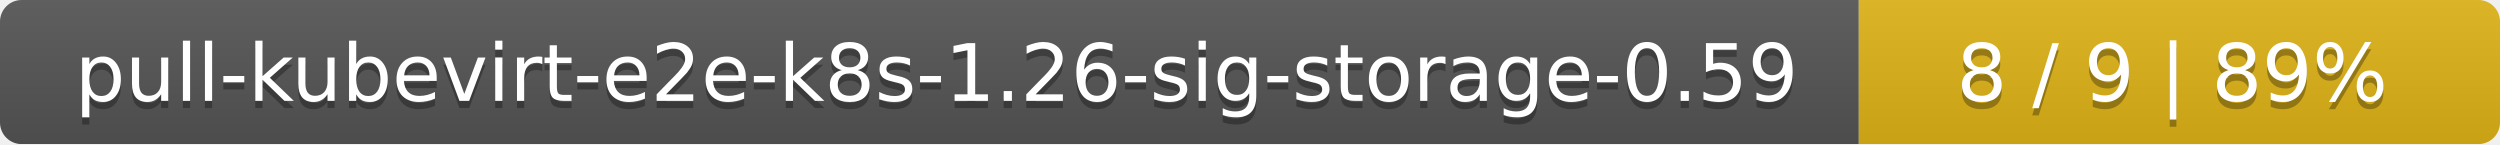
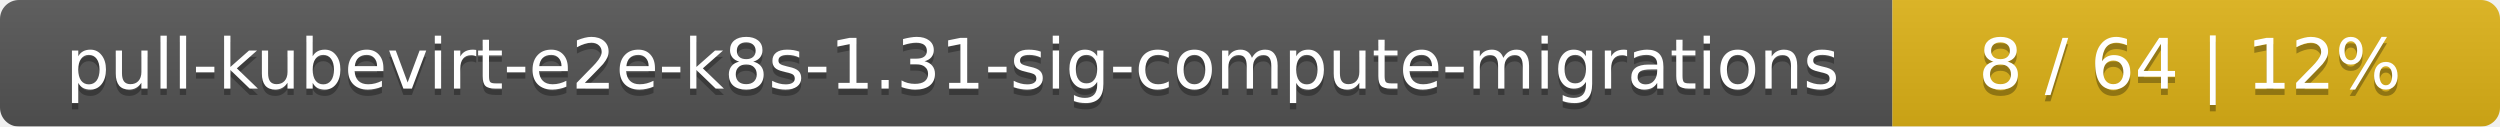
- <svg xmlns="http://www.w3.org/2000/svg" width="347" height="20">
+ <svg xmlns="http://www.w3.org/2000/svg" width="395" height="20">
  <linearGradient id="smooth" x2="0" y2="100%">
    <stop offset="0" stop-color="#bbb" stop-opacity=".1" />
    <stop offset="1" stop-opacity=".1" />
  </linearGradient>
  <mask id="round">
-     <rect width="347" height="20" rx="3" fill="#fff" />
+     <rect width="395" height="20" rx="3" fill="#fff" />
  </mask>
  <g mask="url(#round)">
-     <rect width="258" height="20" fill="#555" />
-     <rect x="258" width="89" height="20" fill="#dfb317" />
-     <rect width="347" height="20" fill="url(#smooth)" />
+     <rect width="299" height="20" fill="#555" />
+     <rect x="299" width="96" height="20" fill="#dfb317" />
+     <rect width="395" height="20" fill="url(#smooth)" />
  </g>
  <g fill="#fff" text-anchor="middle" font-family="DejaVu Sans,Verdana,Geneva,sans-serif" font-size="11">
-     <text x="130" y="15" fill="#010101" fill-opacity=".3">pull-kubevirt-e2e-k8s-1.26-sig-storage-0.59</text>
-     <text x="130" y="14">pull-kubevirt-e2e-k8s-1.26-sig-storage-0.59</text>
-     <text x="301.5" y="15" fill="#010101" fill-opacity=".3">8 / 9    |    89%</text>
-     <text x="301.5" y="14">8 / 9    |    89%</text>
+     <text x="150.5" y="15" fill="#010101" fill-opacity=".3">pull-kubevirt-e2e-k8s-1.31-sig-compute-migrations</text>
+     <text x="150.5" y="14">pull-kubevirt-e2e-k8s-1.31-sig-compute-migrations</text>
+     <text x="346" y="15" fill="#010101" fill-opacity=".3">8 / 64    |    12%</text>
+     <text x="346" y="14">8 / 64    |    12%</text>
  </g>
</svg>
